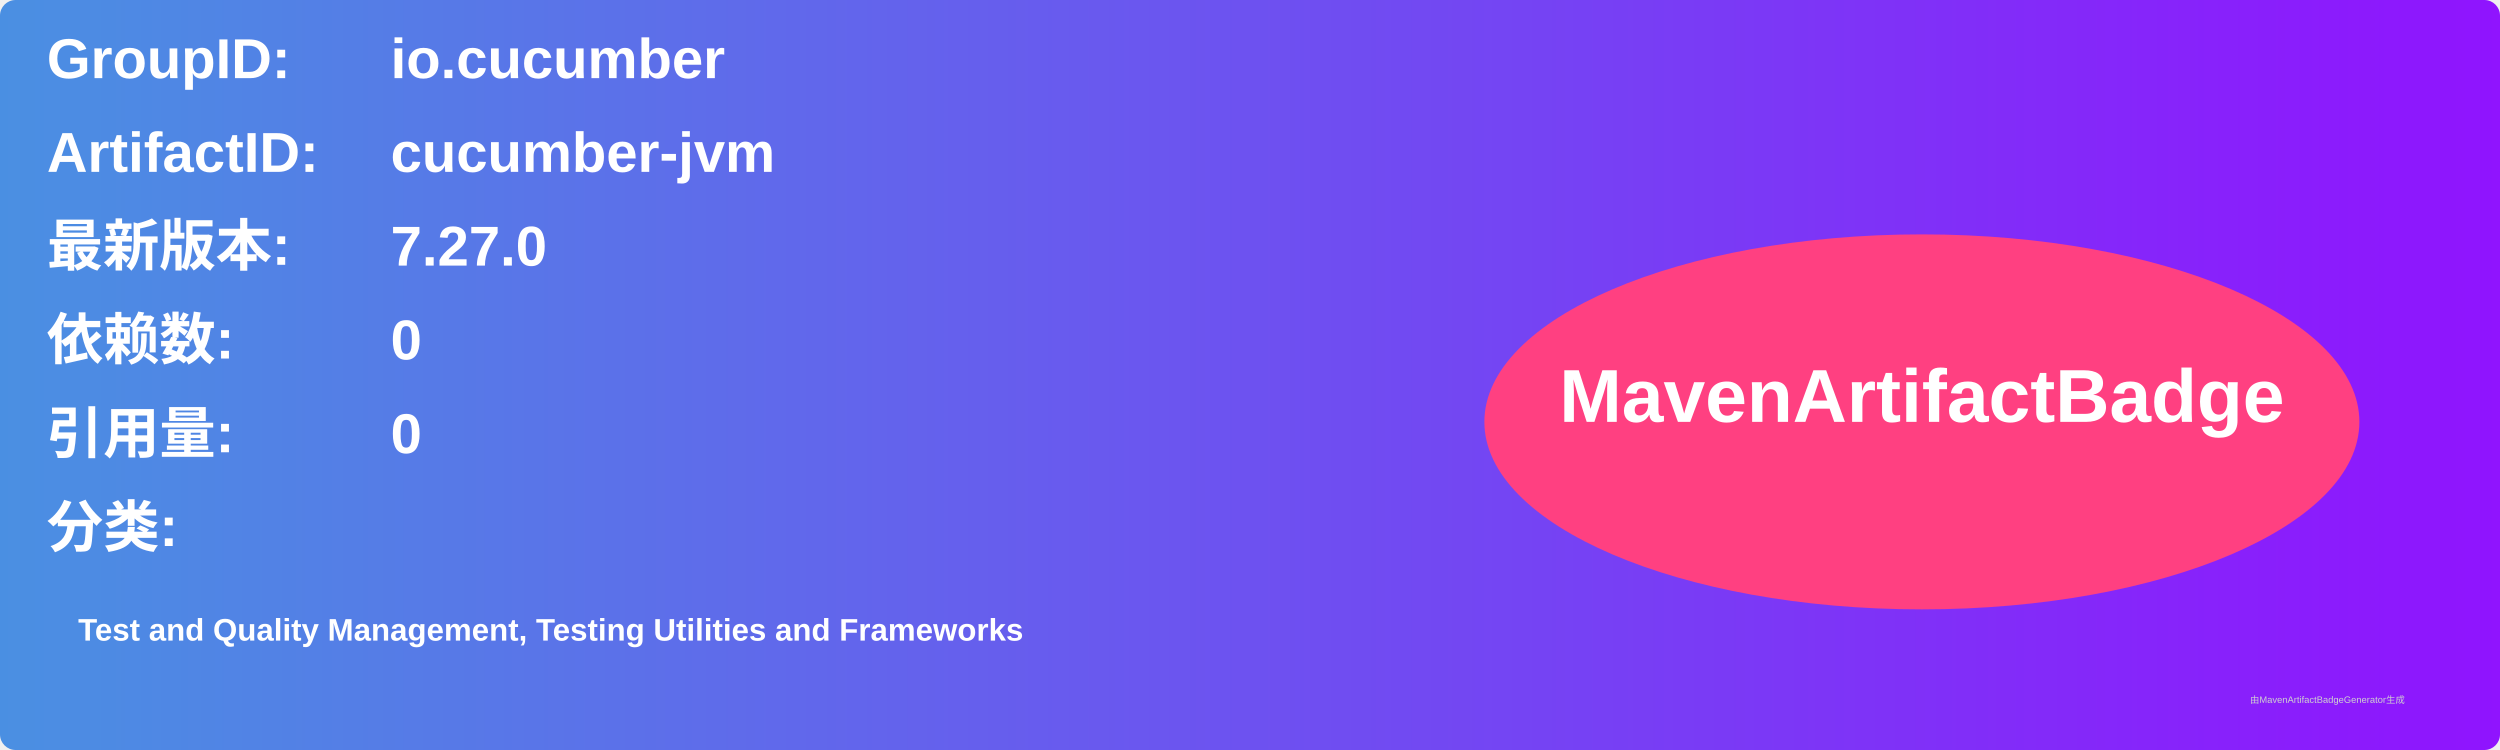
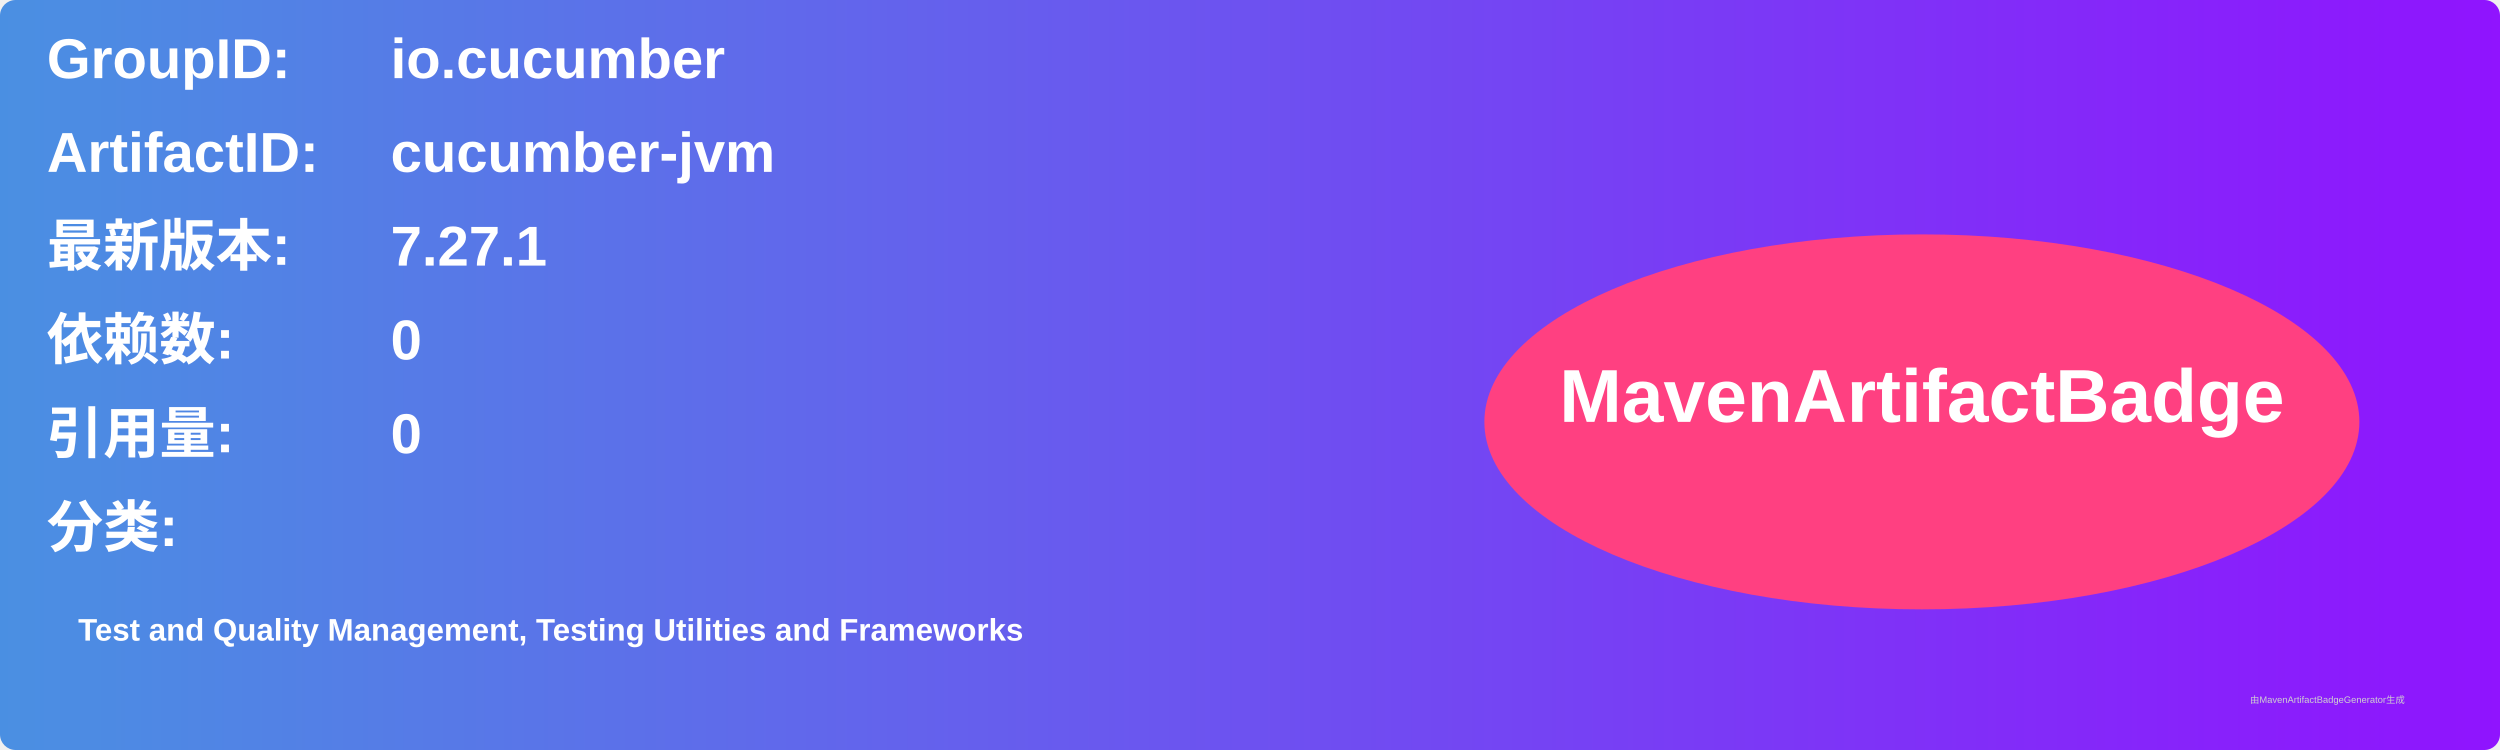
<svg xmlns="http://www.w3.org/2000/svg" width="800" height="240" viewBox="0 0 800 240">
  <linearGradient id="grad" x1="0%" y1="0%" x2="100%" y2="0%">
    <stop offset="0%" stop-color="#4a90e2" />
    <stop offset="100%" stop-color="#9013fe" />
  </linearGradient>
  <rect width="100%" height="100%" rx="5" ry="5" fill="url(#grad)" />
  <g transform="translate(15, 15)">
    <text x="0" y="10" font-family="Arial" font-size="18" fill="white" font-weight="bold" width="260">GroupID:</text>
    <text x="110" y="10" font-family="Arial" font-size="18" fill="white" font-weight="bold" width="460">io.cucumber</text>
    <text x="0" y="40" font-family="Arial" font-size="18" fill="white" font-weight="bold" width="260">ArtifactID:</text>
    <text x="110" y="40" font-family="Arial" font-size="18" fill="white" font-weight="bold" width="460">cucumber-jvm</text>
    <text x="0" y="70" font-family="Arial" font-size="18" fill="white" font-weight="bold">最新版本:</text>
    <text x="110" y="70" font-family="Arial" font-size="18" fill="white" font-weight="bold">
-       <tspan font-weight="bold">7.27.0</tspan>
+       <tspan font-weight="bold">7.27.1</tspan>
    </text>
    <text x="0" y="100" font-family="Arial" font-size="18" fill="white" font-weight="bold">依赖数: </text>
    <text x="110" y="100" font-family="Arial" font-size="18" fill="white">
      <tspan font-weight="bold">0</tspan>
    </text>
    <text x="0" y="130" font-family="Arial" font-size="18" fill="white" font-weight="bold">引用量: </text>
    <text x="110" y="130" font-family="Arial" font-size="18" fill="white">
      <tspan font-weight="bold">0</tspan>
    </text>
    <text x="0" y="160" font-family="Arial" font-size="18" fill="white" font-weight="bold">分类:</text>
    <text x="10" y="190" font-family="Arial" font-size="10" fill="white">
      <tspan font-weight="bold">Test and Quality Management, Testing Utilities and Frameworks</tspan>
    </text>
    <ellipse cx="600" cy="120" rx="140" ry="60" fill="#ff4081" />
    <text x="600" y="120" text-anchor="middle" font-family="Arial" font-size="24" fill="white" font-weight="bold">MavenArtifactBadge</text>
  </g>
  <text x="720" y="225" font-family="Arial" font-size="3" fill="#d0d0d0">由MavenArtifactBadgeGenerator生成</text>
</svg>
